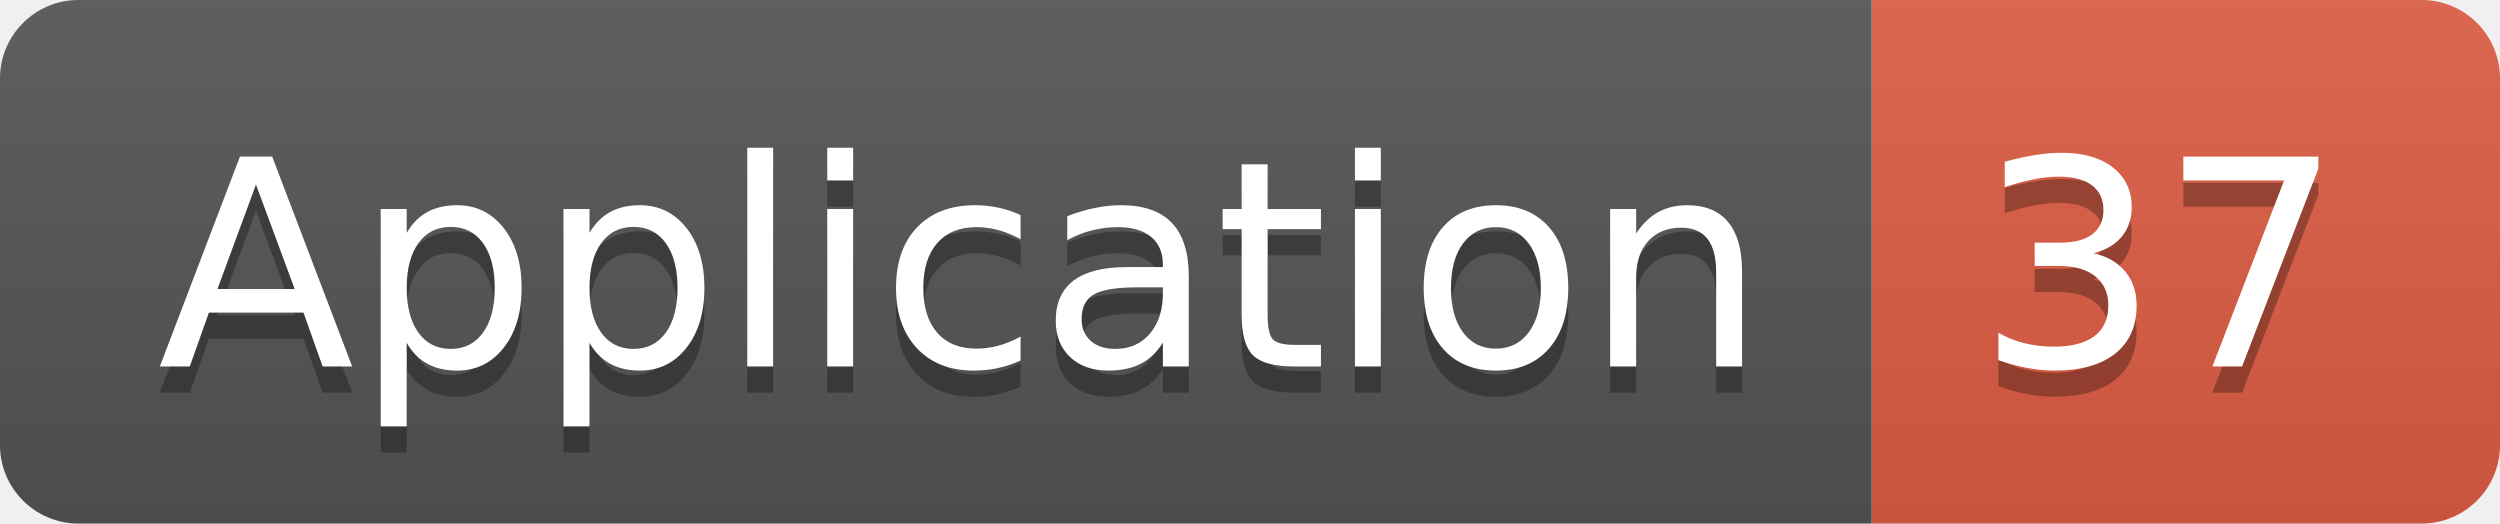
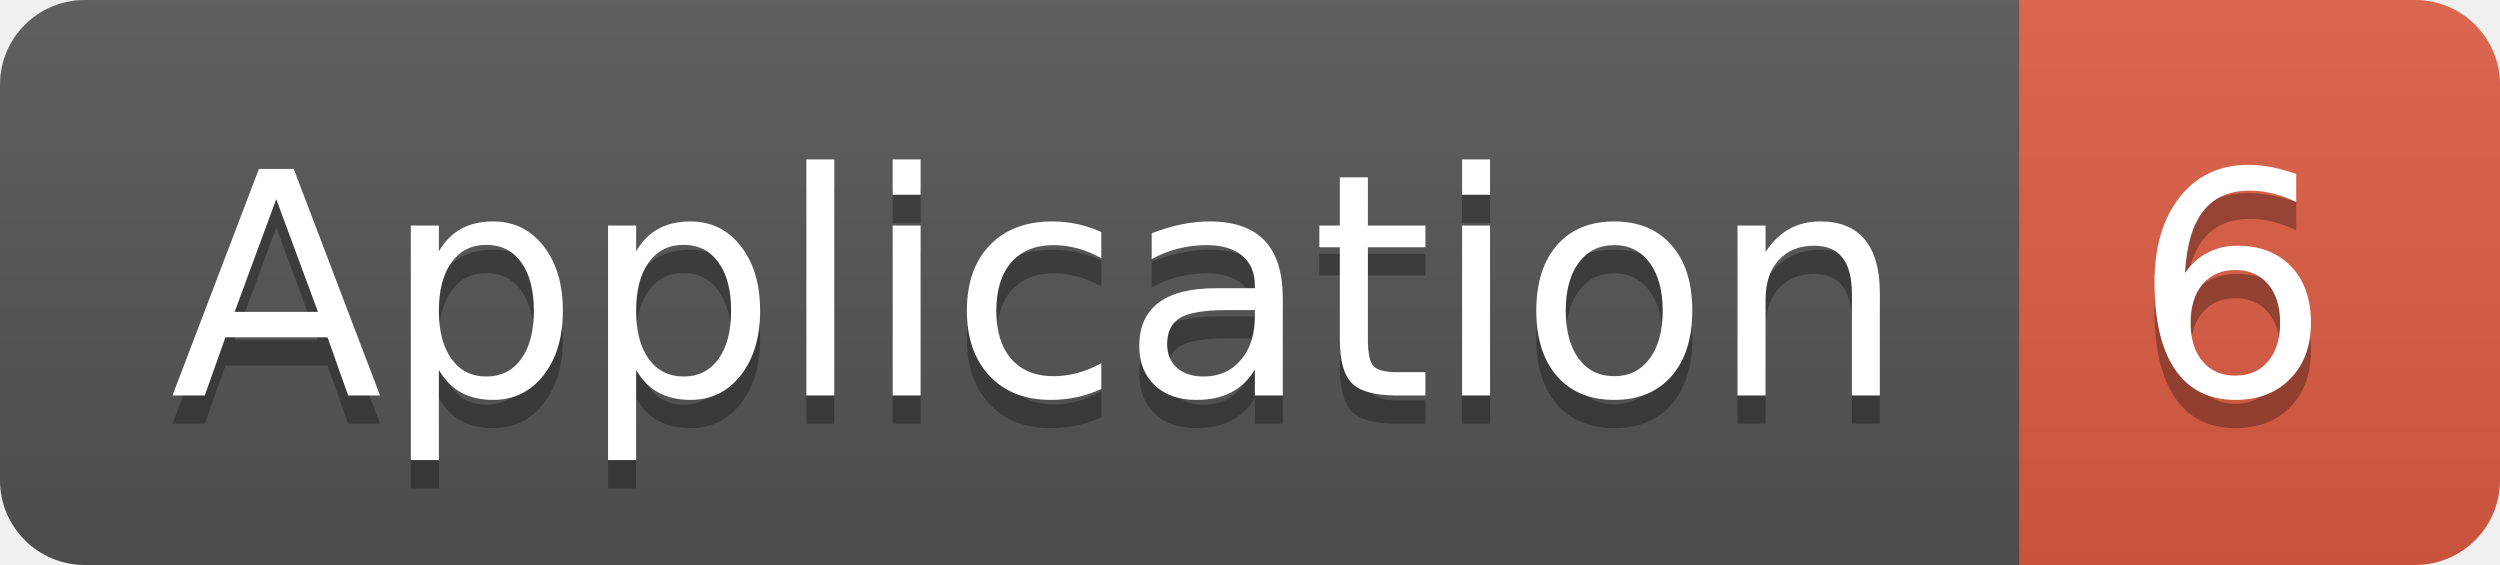
- <svg xmlns="http://www.w3.org/2000/svg" width="95.5" height="20">
+ <svg xmlns="http://www.w3.org/2000/svg" width="88.5" height="20">
  <linearGradient id="smooth" x2="0" y2="100%">
    <stop offset="0" stop-color="#bbb" stop-opacity=".1" />
    <stop offset="1" stop-opacity=".1" />
  </linearGradient>
  <clipPath id="round">
-     <rect width="95.5" height="20" rx="3" fill="#fff" />
+     <rect width="88.5" height="20" rx="3" fill="#fff" />
  </clipPath>
  <g clip-path="url(#round)">
    <rect width="71.5" height="20" fill="#555" />
-     <rect x="71.5" width="24.0" height="20" fill="#e05d44" />
-     <rect width="95.5" height="20" fill="url(#smooth)" />
+     <rect x="71.5" width="17.0" height="20" fill="#e05d44" />
+     <rect width="88.5" height="20" fill="url(#smooth)" />
  </g>
  <g fill="#fff" text-anchor="middle" font-family="DejaVu Sans,Verdana,Geneva,sans-serif" font-size="110">
    <text x="367.5" y="150" fill="#010101" fill-opacity=".3" transform="scale(0.1)" textLength="615.0" lengthAdjust="spacing">Application</text>
    <text x="367.5" y="140" transform="scale(0.1)" textLength="615.0" lengthAdjust="spacing">Application</text>
-     <text x="825.0" y="150" fill="#010101" fill-opacity=".3" transform="scale(0.1)" textLength="140.0" lengthAdjust="spacing">37</text>
-     <text x="825.0" y="140" transform="scale(0.1)" textLength="140.0" lengthAdjust="spacing">37</text>
+     <text x="790.0" y="150" fill="#010101" fill-opacity=".3" transform="scale(0.1)" textLength="70.0" lengthAdjust="spacing">6</text>
+     <text x="790.0" y="140" transform="scale(0.1)" textLength="70.0" lengthAdjust="spacing">6</text>
  </g>
</svg>
